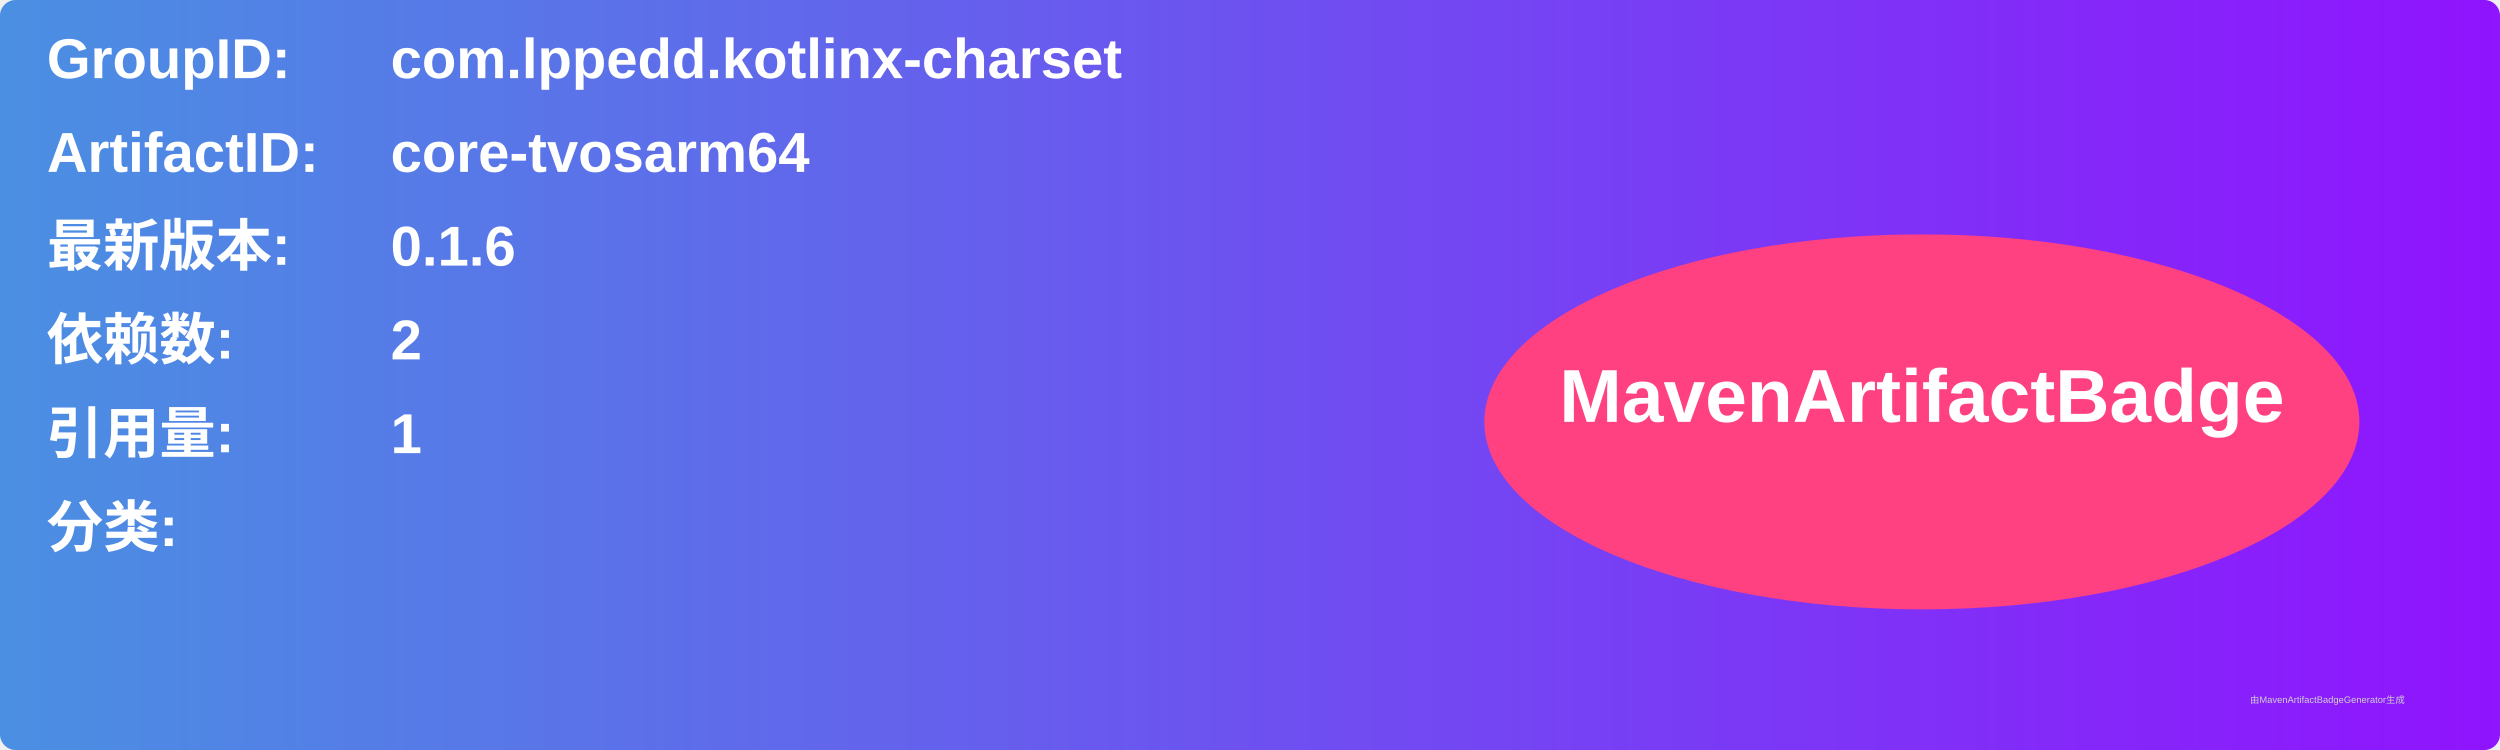
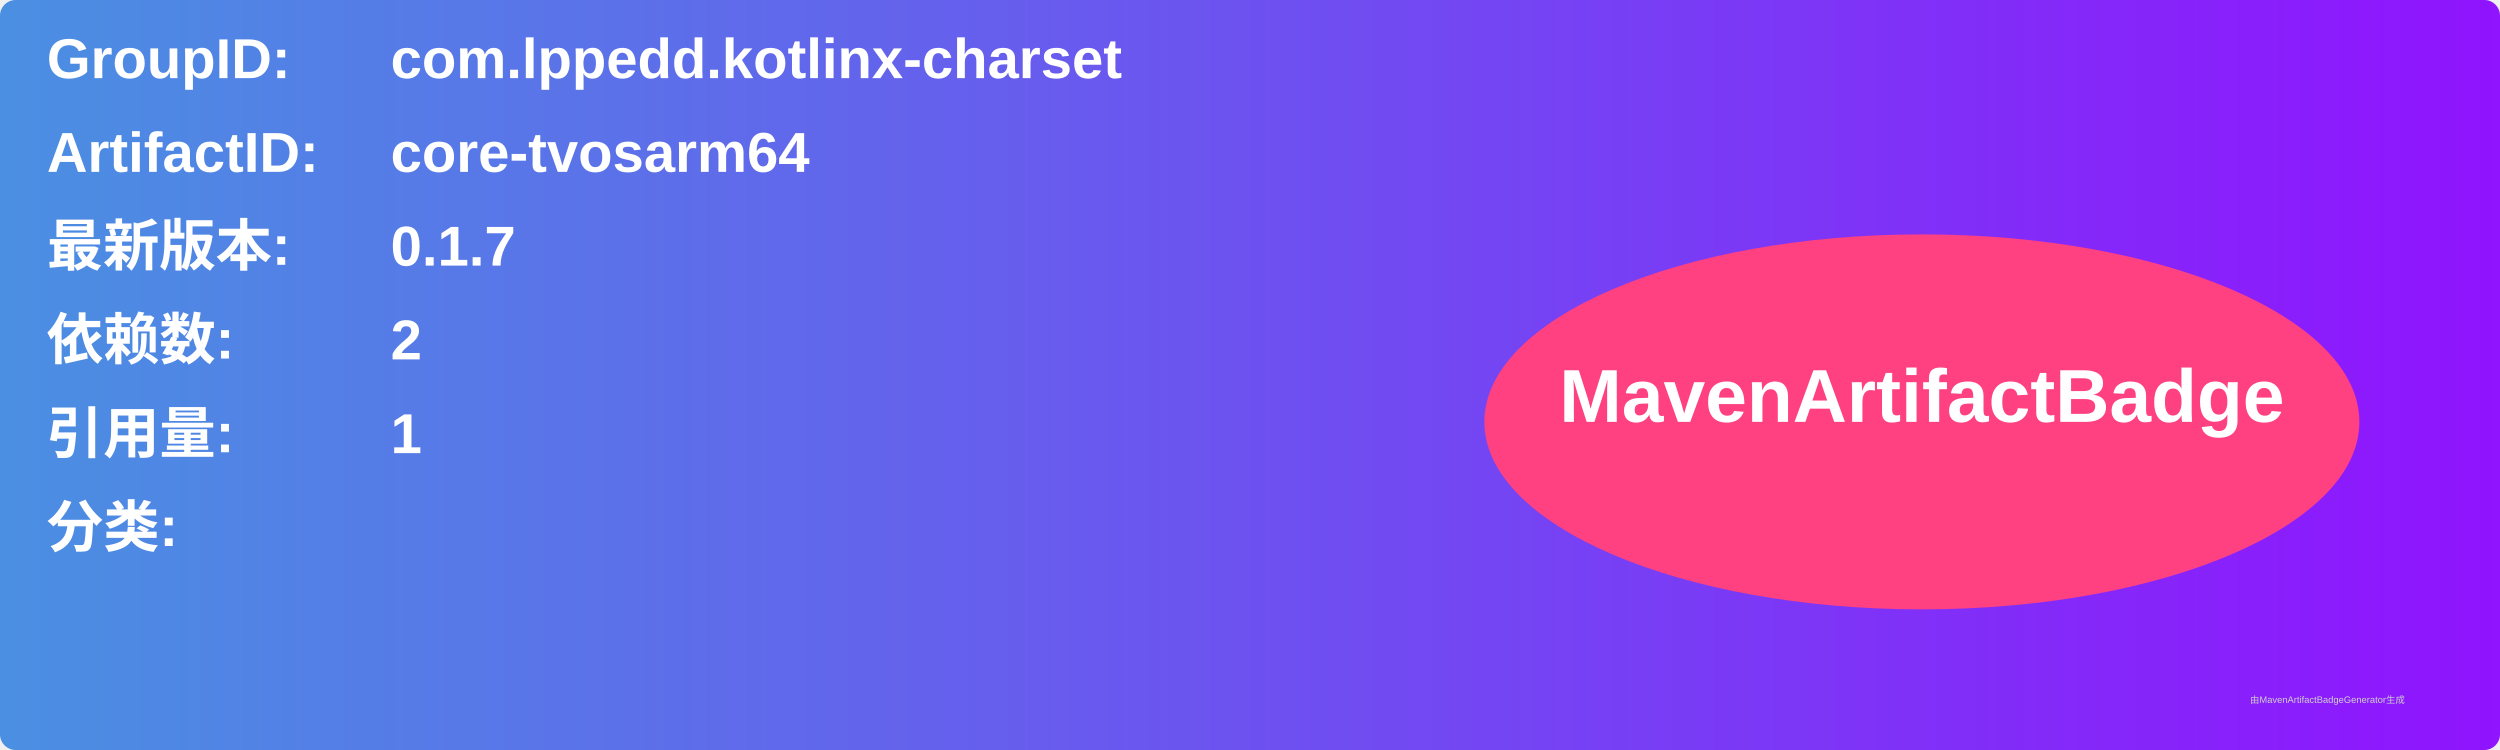
<svg xmlns="http://www.w3.org/2000/svg" width="800" height="240" viewBox="0 0 800 240">
  <linearGradient id="grad" x1="0%" y1="0%" x2="100%" y2="0%">
    <stop offset="0%" stop-color="#4a90e2" />
    <stop offset="100%" stop-color="#9013fe" />
  </linearGradient>
  <rect width="100%" height="100%" rx="5" ry="5" fill="url(#grad)" />
  <g transform="translate(15, 15)">
    <text x="0" y="10" font-family="Arial" font-size="18" fill="white" font-weight="bold" width="260">GroupID:</text>
    <text x="110" y="10" font-family="Arial" font-size="18" fill="white" font-weight="bold" width="460">com.lppedd.kotlinx-charset</text>
    <text x="0" y="40" font-family="Arial" font-size="18" fill="white" font-weight="bold" width="260">ArtifactID:</text>
    <text x="110" y="40" font-family="Arial" font-size="18" fill="white" font-weight="bold" width="460">core-tvosarm64</text>
    <text x="0" y="70" font-family="Arial" font-size="18" fill="white" font-weight="bold">最新版本:</text>
    <text x="110" y="70" font-family="Arial" font-size="18" fill="white" font-weight="bold">
-       <tspan font-weight="bold">0.1.6</tspan>
+       <tspan font-weight="bold">0.1.7</tspan>
    </text>
    <text x="0" y="100" font-family="Arial" font-size="18" fill="white" font-weight="bold">依赖数: </text>
    <text x="110" y="100" font-family="Arial" font-size="18" fill="white">
      <tspan font-weight="bold">2</tspan>
    </text>
    <text x="0" y="130" font-family="Arial" font-size="18" fill="white" font-weight="bold">引用量: </text>
    <text x="110" y="130" font-family="Arial" font-size="18" fill="white">
      <tspan font-weight="bold">1</tspan>
    </text>
    <text x="0" y="160" font-family="Arial" font-size="18" fill="white" font-weight="bold">分类:</text>
    <text x="10" y="190" font-family="Arial" font-size="10" fill="white">
      <tspan font-weight="bold" />
    </text>
    <ellipse cx="600" cy="120" rx="140" ry="60" fill="#ff4081" />
    <text x="600" y="120" text-anchor="middle" font-family="Arial" font-size="24" fill="white" font-weight="bold">MavenArtifactBadge</text>
  </g>
  <text x="720" y="225" font-family="Arial" font-size="3" fill="#d0d0d0">由MavenArtifactBadgeGenerator生成</text>
</svg>
